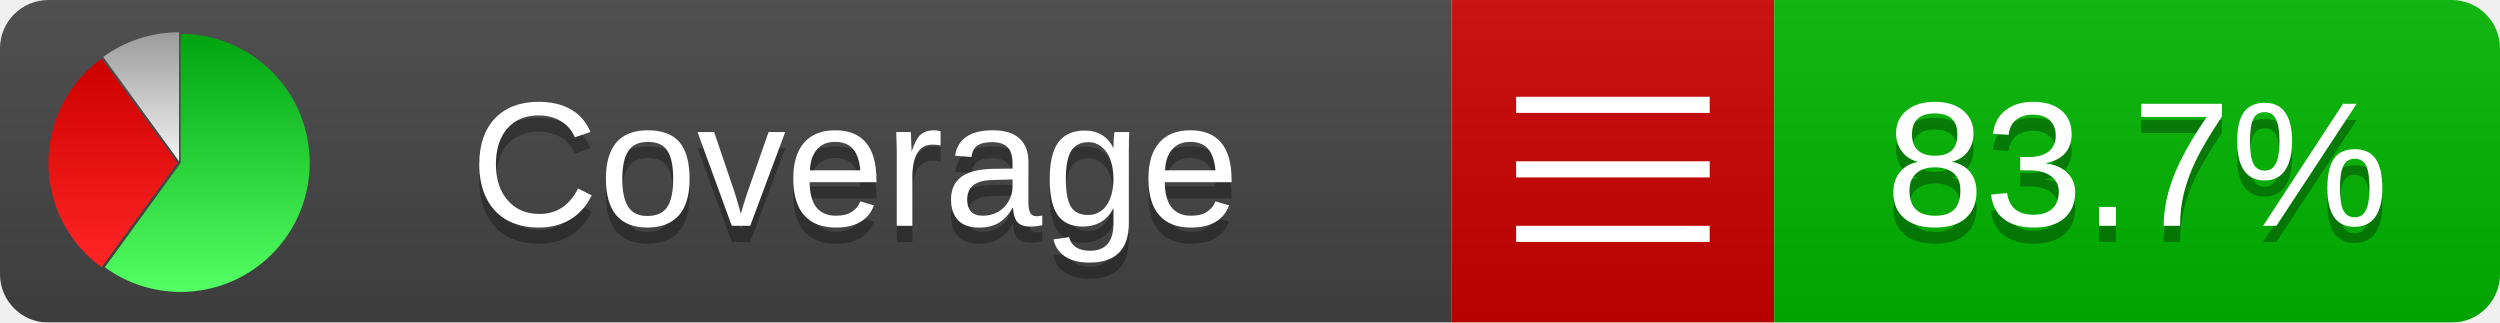
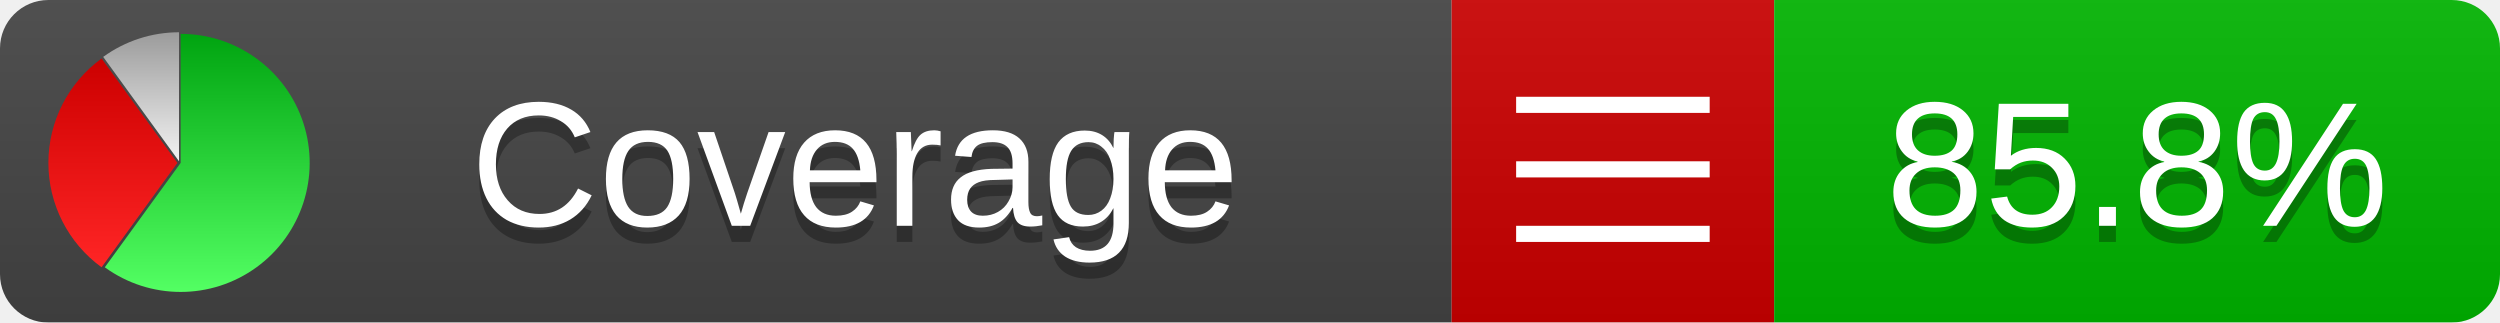
<svg xmlns="http://www.w3.org/2000/svg" xmlns:xlink="http://www.w3.org/1999/xlink" width="155" height="20">
  <style type="text/css">
          
            @keyframes fadeout {
              0 % { visibility: visible; opacity: 1; }
              40% { visibility: visible; opacity: 1; }
              50% { visibility: hidden; opacity: 0; }
              90% { visibility: hidden; opacity: 0; }
              100% { visibility: visible; opacity: 1; }
            }
            @keyframes fadein {
              0% { visibility: hidden; opacity: 0; }
              40% { visibility: hidden; opacity: 0; }
              50% { visibility: visible; opacity: 1; }
              90% { visibility: visible; opacity: 1; }
              100% { visibility: hidden; opacity: 0; }
            }
            .linecoverage {
                animation-duration: 10s;
                animation-name: fadeout;
                animation-iteration-count: infinite;
            }
            .branchcoverage {
                animation-duration: 10s;
                animation-name: fadein;
                animation-iteration-count: infinite;
            }
          
    </style>
  <defs>
    <linearGradient id="gradient" x2="0" y2="100%">
      <stop offset="0" stop-color="#bbb" stop-opacity=".1" />
      <stop offset="1" stop-opacity=".1" />
    </linearGradient>
    <linearGradient id="green" x2="0" y2="100%">
      <stop offset="0" stop-color="#00A410" />
      <stop offset="1" stop-color="#53FF63" />
    </linearGradient>
    <linearGradient id="red" x2="0" y2="100%">
      <stop offset="0" stop-color="#C00" />
      <stop offset="1" stop-color="#FF2525" />
    </linearGradient>
    <linearGradient id="gray" x2="0" y2="100%">
      <stop offset="0" stop-color="#9B9B9B" />
      <stop offset="1" stop-color="#F3F3F3" />
    </linearGradient>
    <mask id="mask">
      <rect width="155" height="20" rx="3" fill="#fff" />
    </mask>
    <g id="icon">
      <path style="fill:url(#green);" d="M205,202.5 l0,-200 a200,200 0 1,1 -117.558,361.803 z" />
      <path style="fill:url(#red);" d="M200,202.5 l-117.558,161.803 a200,200 0 0,1 0,-323.607 z" />
      <path style="fill:url(#gray);" d="M202.5,200 l-117.558,-161.803 a200,200 0 0,1 117.558,-38.196 z" />
    </g>
  </defs>
  <g mask="url(#mask)">
    <rect x="0" y="0" width="90" height="20" fill="#444" />
    <rect x="90" y="0" width="20" height="20" fill="#c00" />
    <rect x="110" y="0" width="45" height="20" fill="#00B600" />
    <rect x="0" y="0" width="155" height="20" fill="url(#gradient)" />
  </g>
  <g>
    <path class="" stroke="#fff" d="M94 6.5 h12 M94 10.5 h12 M94 14.5 h12" />
  </g>
  <g fill="#fff" text-anchor="middle" font-family="Verdana,Arial,Geneva,sans-serif" font-size="11">
    <a xlink:href="https://github.com/danielpalme/ReportGenerator" target="_top">
      <use xlink:href="#icon" transform="translate(3,2) scale(.04)" />
    </a>
    <text x="53" y="15" fill="#010101" fill-opacity=".3">Coverage</text>
    <text x="53" y="14" fill="#fff">Coverage</text>
-     <text class="" x="132.5" y="15" fill="#010101" fill-opacity=".3">83.7%</text>
-     <text class="" x="132.5" y="14">83.7%</text>
+     <text class="" x="132.5" y="15" fill="#010101" fill-opacity=".3">85.8%</text>
+     <text class="" x="132.5" y="14">85.8%</text>
  </g>
  <g>
    <rect class="" x="90" y="0" width="65" height="20" fill-opacity="0" />
  </g>
</svg>
